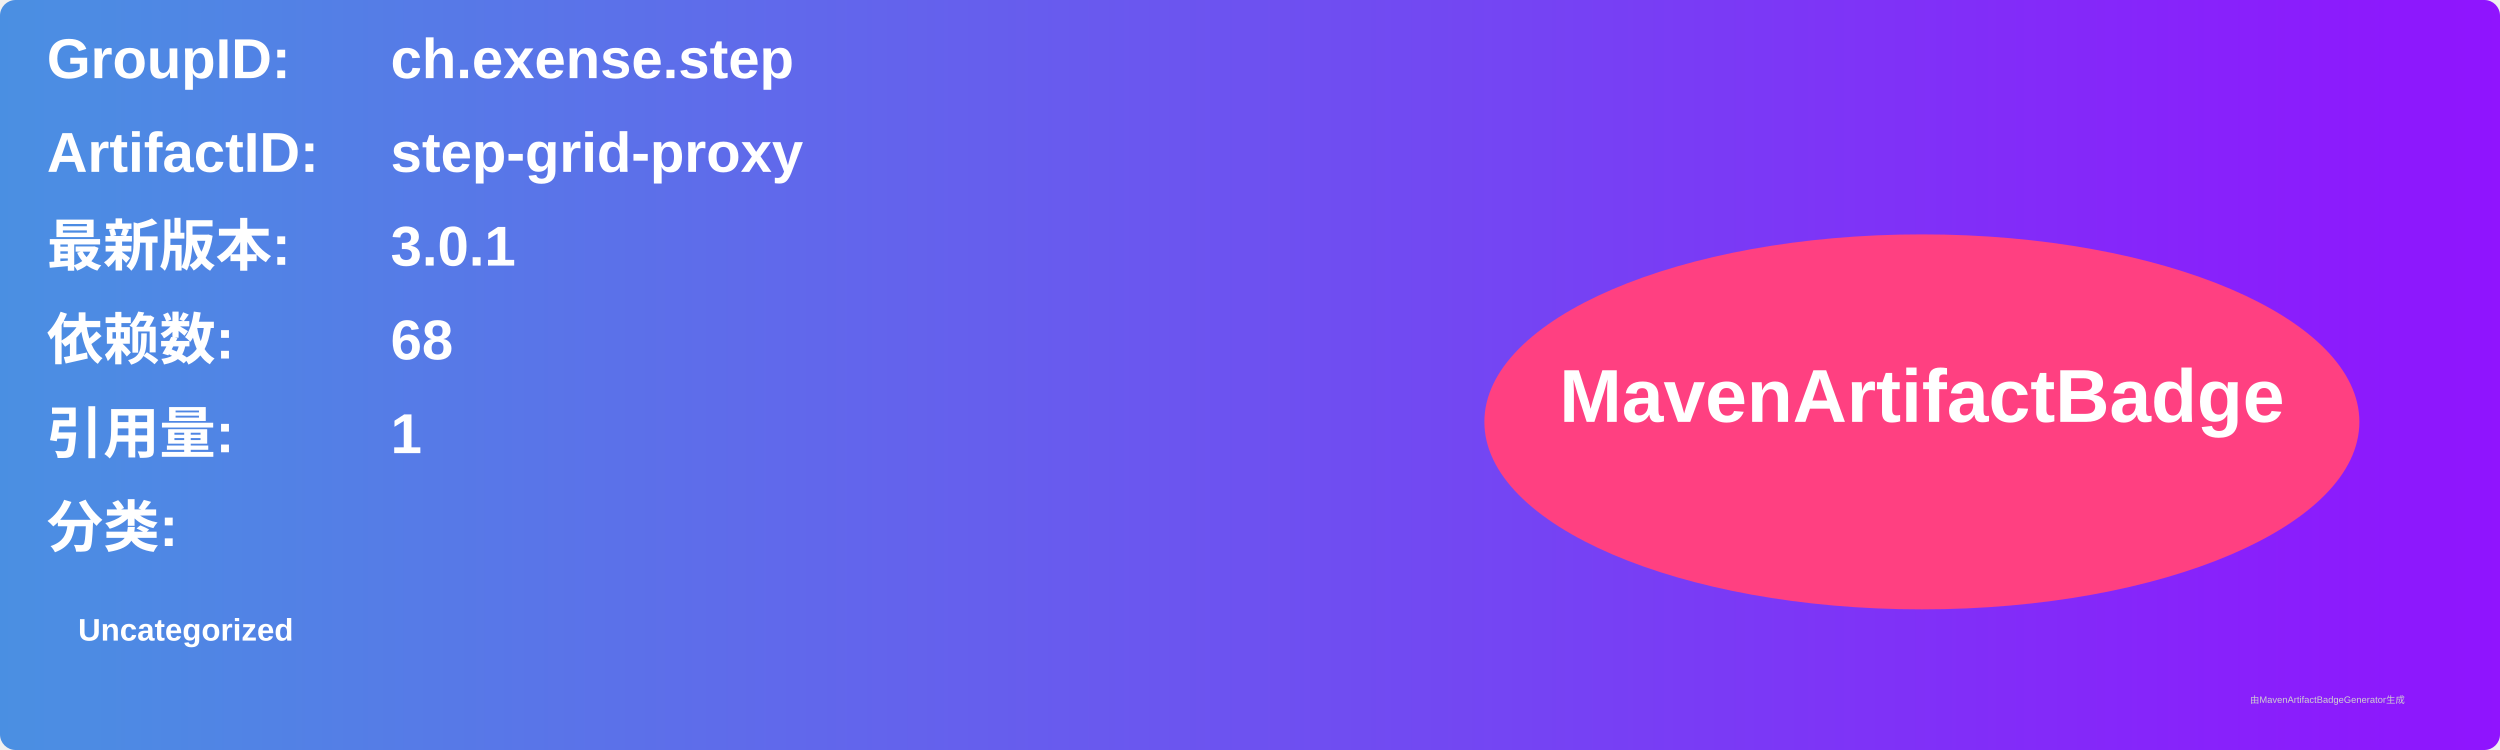
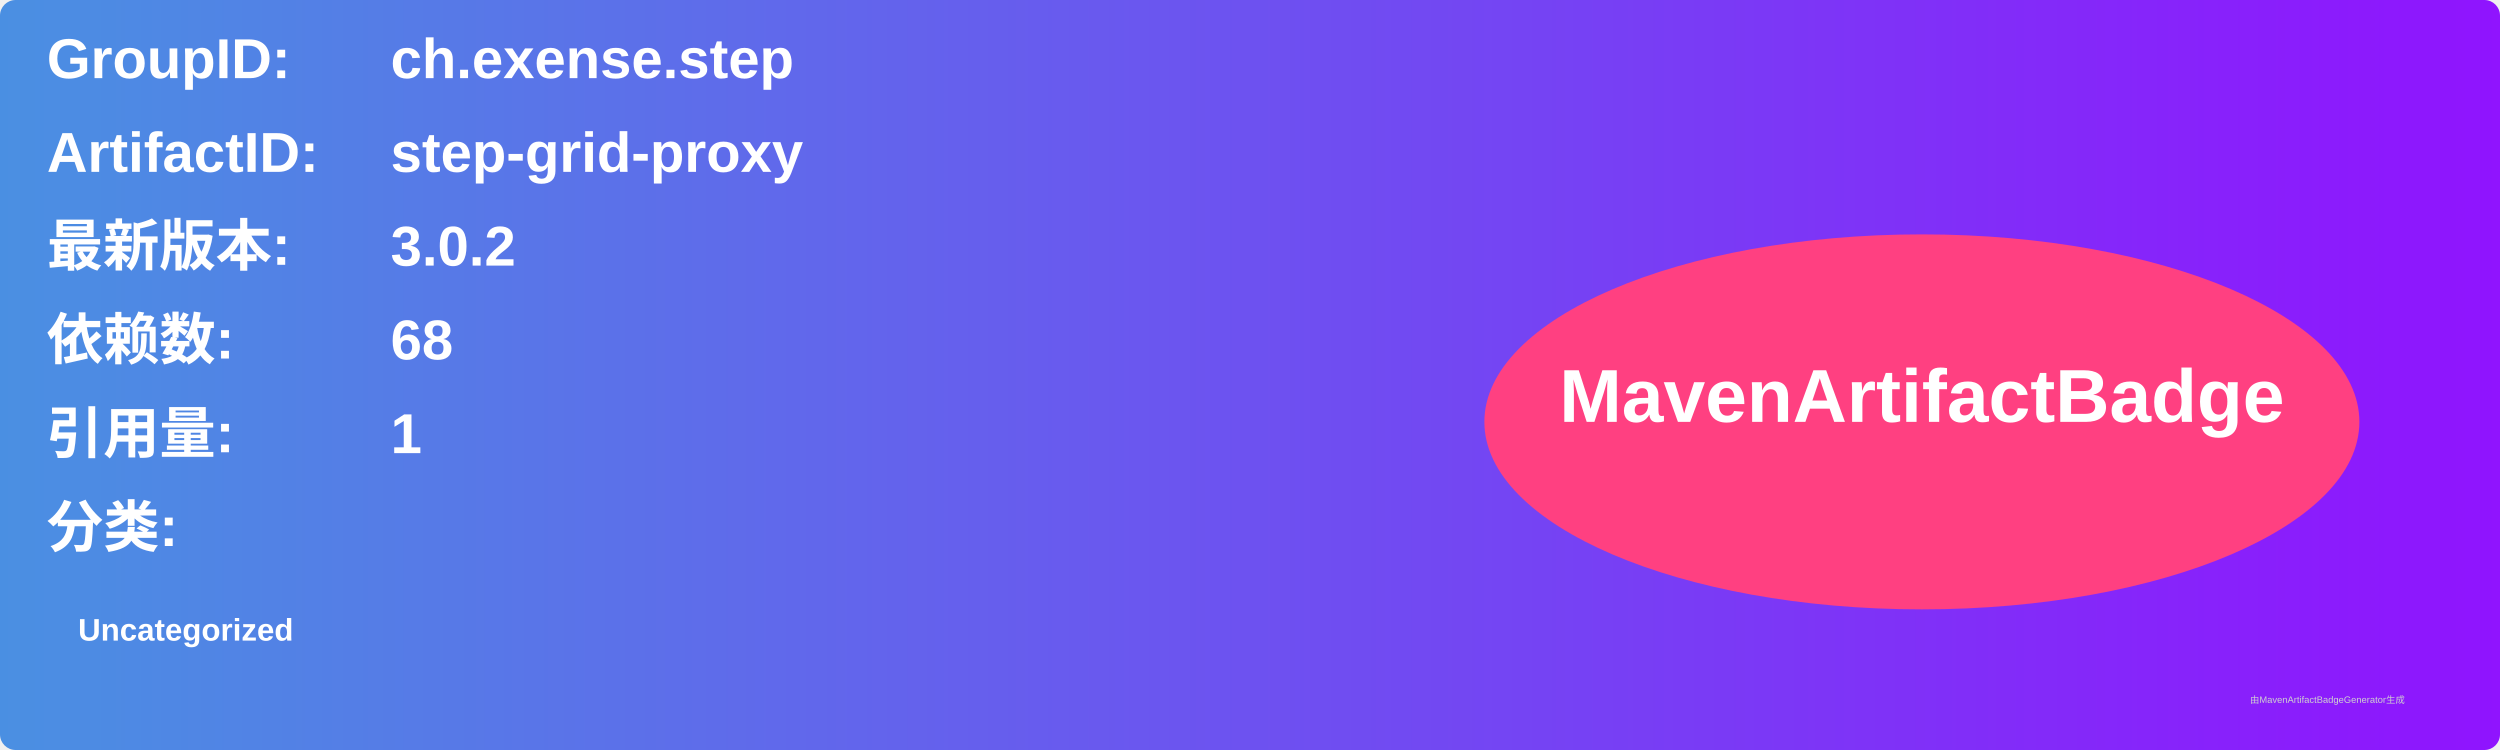
<svg xmlns="http://www.w3.org/2000/svg" width="800" height="240" viewBox="0 0 800 240">
  <linearGradient id="grad" x1="0%" y1="0%" x2="100%" y2="0%">
    <stop offset="0%" stop-color="#4a90e2" />
    <stop offset="100%" stop-color="#9013fe" />
  </linearGradient>
  <rect width="100%" height="100%" rx="5" ry="5" fill="url(#grad)" />
  <g transform="translate(15, 15)">
    <text x="0" y="10" font-family="Arial" font-size="18" fill="white" font-weight="bold" width="260">GroupID:</text>
    <text x="110" y="10" font-family="Arial" font-size="18" fill="white" font-weight="bold" width="460">ch.exense.step</text>
    <text x="0" y="40" font-family="Arial" font-size="18" fill="white" font-weight="bold" width="260">ArtifactID:</text>
    <text x="110" y="40" font-family="Arial" font-size="18" fill="white" font-weight="bold" width="460">step-grid-proxy</text>
    <text x="0" y="70" font-family="Arial" font-size="18" fill="white" font-weight="bold">最新版本:</text>
    <text x="110" y="70" font-family="Arial" font-size="18" fill="white" font-weight="bold">
-       <tspan font-weight="bold">3.0.1</tspan>
+       <tspan font-weight="bold">3.0.2</tspan>
    </text>
    <text x="0" y="100" font-family="Arial" font-size="18" fill="white" font-weight="bold">依赖数: </text>
    <text x="110" y="100" font-family="Arial" font-size="18" fill="white">
      <tspan font-weight="bold">68</tspan>
    </text>
    <text x="0" y="130" font-family="Arial" font-size="18" fill="white" font-weight="bold">引用量: </text>
    <text x="110" y="130" font-family="Arial" font-size="18" fill="white">
      <tspan font-weight="bold">1</tspan>
    </text>
    <text x="0" y="160" font-family="Arial" font-size="18" fill="white" font-weight="bold">分类:</text>
    <text x="10" y="190" font-family="Arial" font-size="10" fill="white">
      <tspan font-weight="bold">Uncategorized</tspan>
    </text>
    <ellipse cx="600" cy="120" rx="140" ry="60" fill="#ff4081" />
    <text x="600" y="120" text-anchor="middle" font-family="Arial" font-size="24" fill="white" font-weight="bold">MavenArtifactBadge</text>
  </g>
  <text x="720" y="225" font-family="Arial" font-size="3" fill="#d0d0d0">由MavenArtifactBadgeGenerator生成</text>
</svg>
